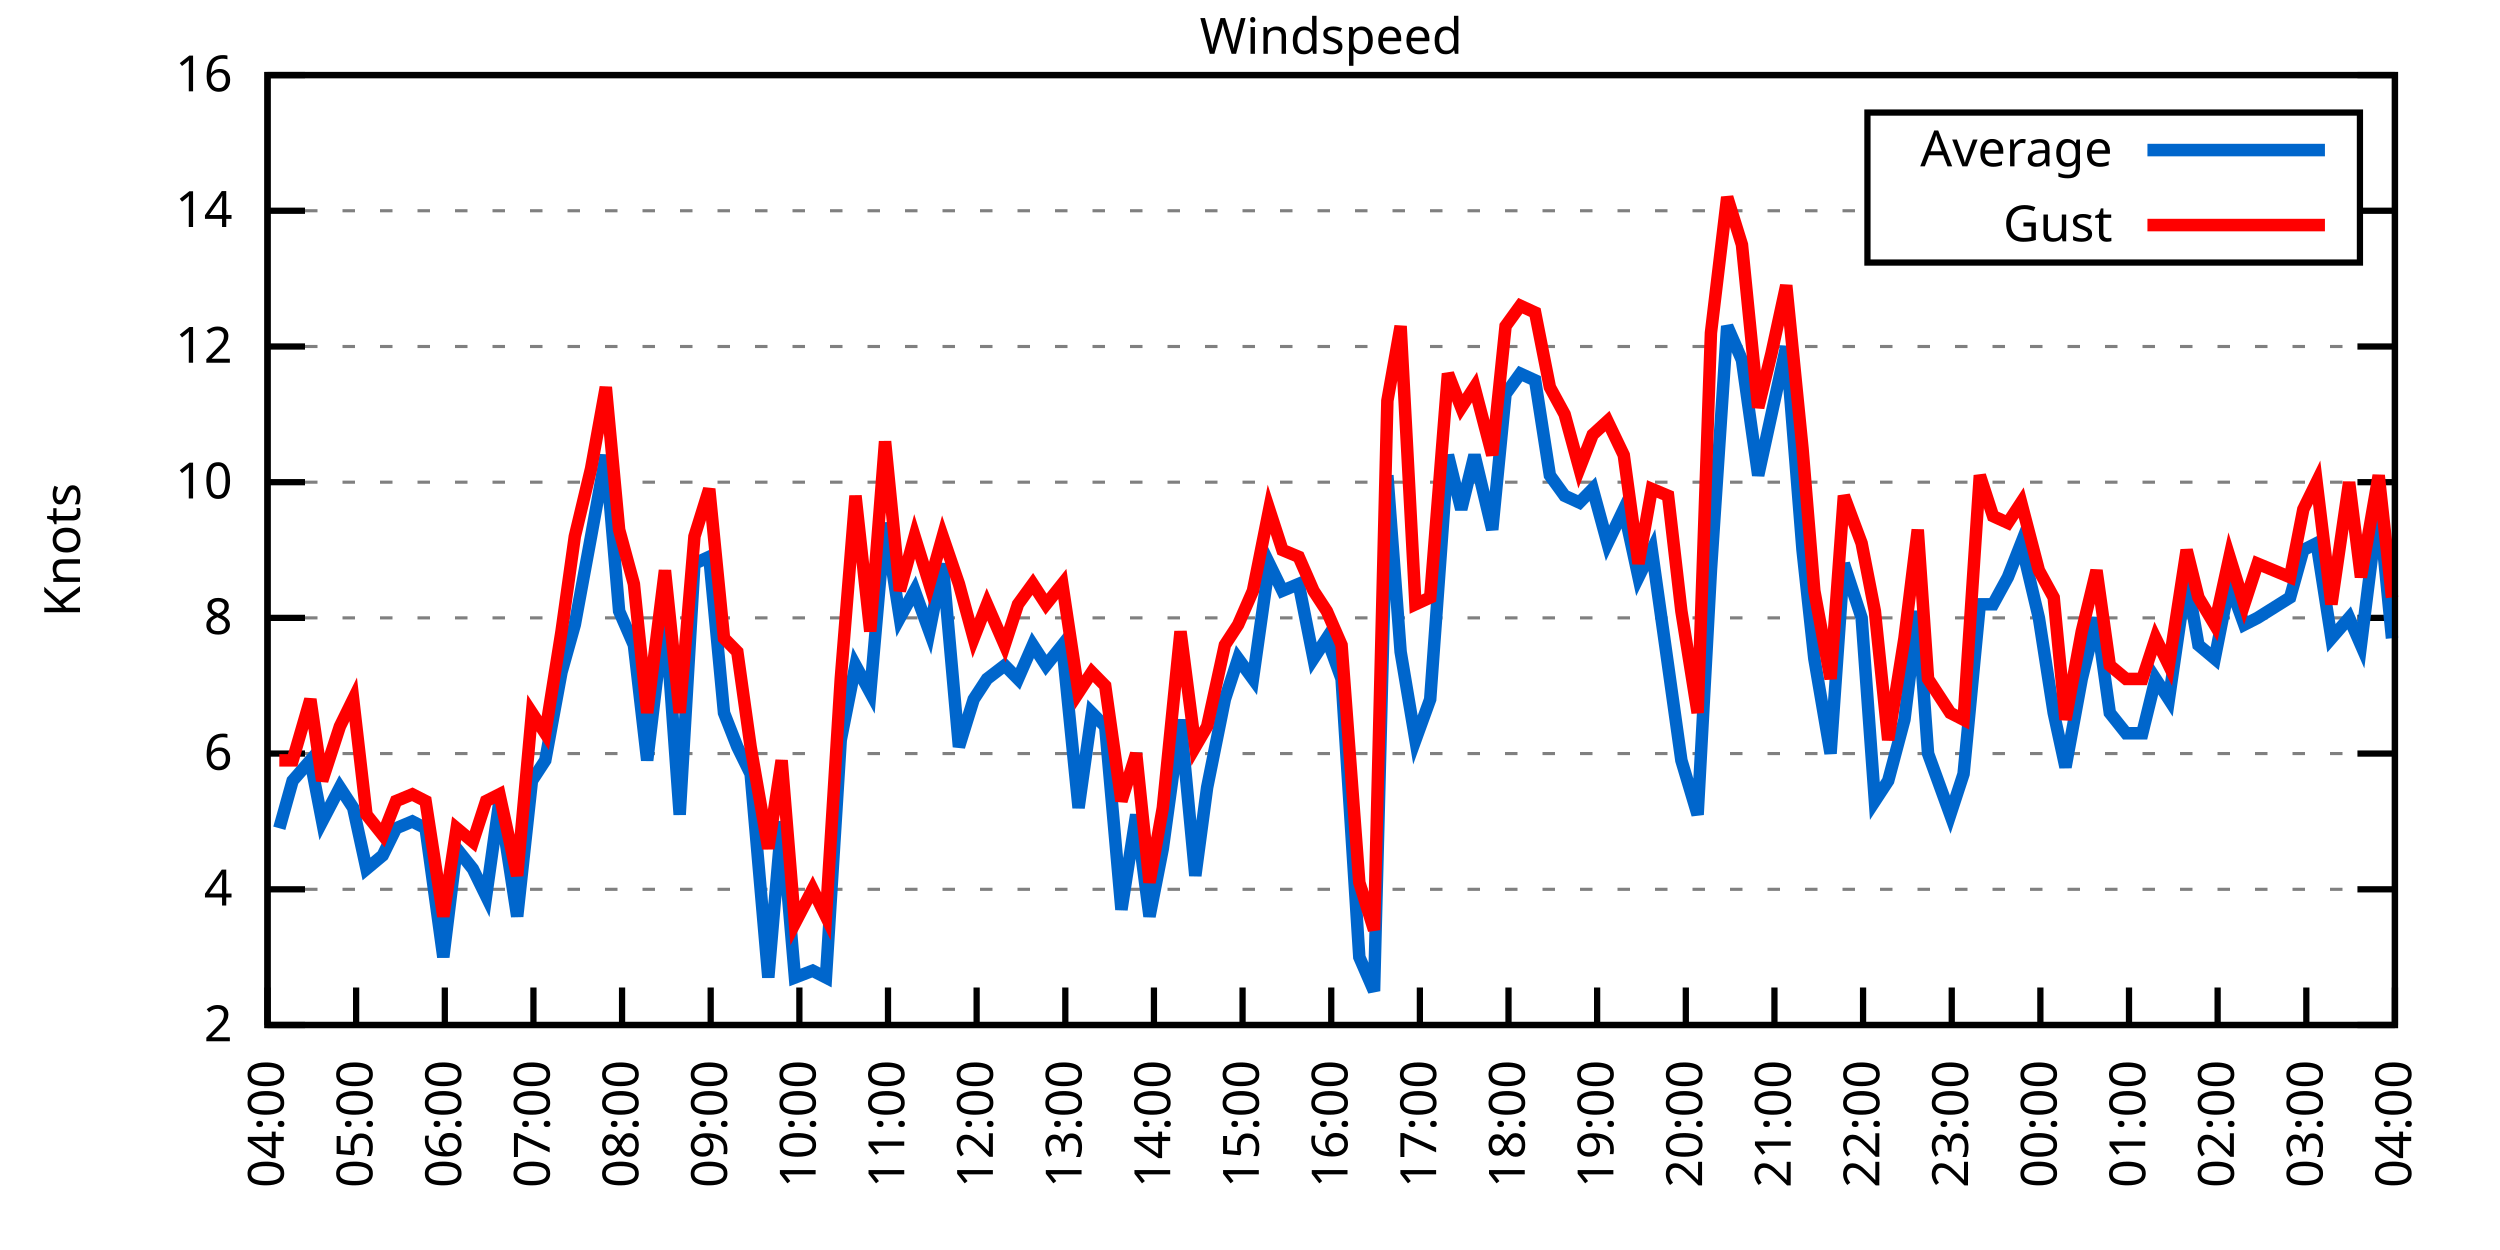
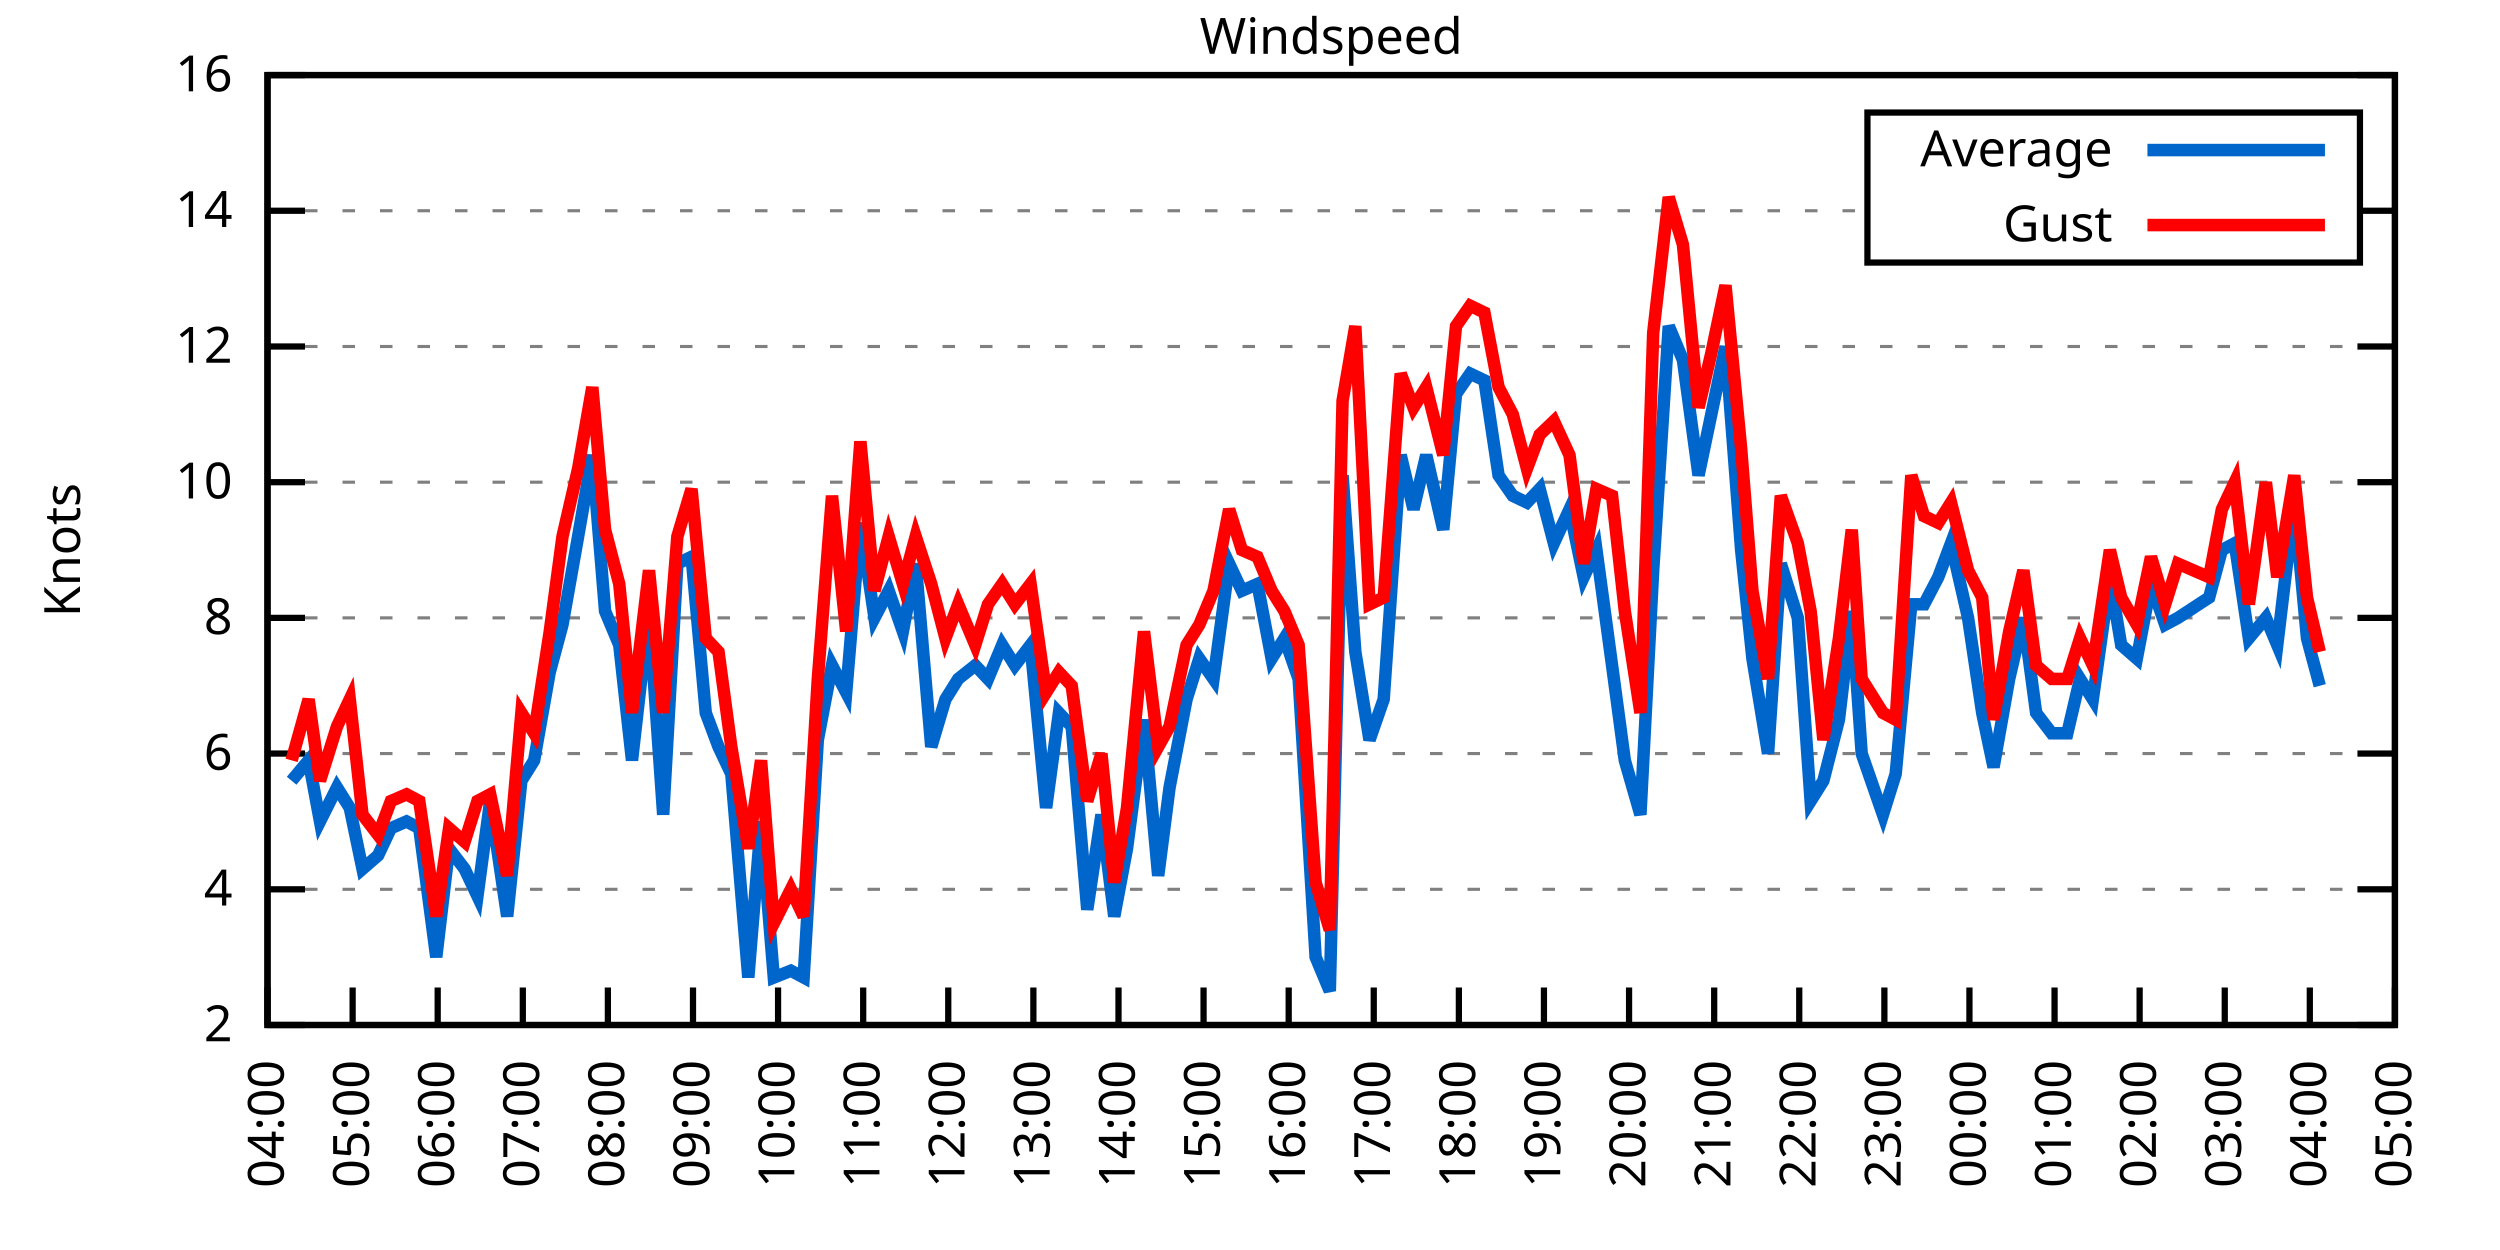
<svg xmlns="http://www.w3.org/2000/svg" xmlns:xlink="http://www.w3.org/1999/xlink" width="400" height="200" viewBox="0 0 400 200">
  <g id="gnuplot_canvas">
    <rect x="0" y="0" width="400" height="200" fill="none" />
    <defs>
      <circle id="gpDot" r="0.5" stroke-width="0.5" stroke="currentColor" />
      <path id="gpPt0" stroke-width="0.333" stroke="currentColor" d="M-1,0 h2 M0,-1 v2" />
      <path id="gpPt1" stroke-width="0.333" stroke="currentColor" d="M-1,-1 L1,1 M1,-1 L-1,1" />
      <path id="gpPt2" stroke-width="0.333" stroke="currentColor" d="M-1,0 L1,0 M0,-1 L0,1 M-1,-1 L1,1 M-1,1 L1,-1" />
      <rect id="gpPt3" stroke-width="0.333" stroke="currentColor" x="-1" y="-1" width="2" height="2" />
      <rect id="gpPt4" stroke-width="0.333" stroke="currentColor" fill="currentColor" x="-1" y="-1" width="2" height="2" />
      <circle id="gpPt5" stroke-width="0.333" stroke="currentColor" cx="0" cy="0" r="1" />
      <use xlink:href="#gpPt5" id="gpPt6" fill="currentColor" stroke="none" />
      <path id="gpPt7" stroke-width="0.333" stroke="currentColor" d="M0,-1.33 L-1.33,0.67 L1.33,0.67 z" />
      <use xlink:href="#gpPt7" id="gpPt8" fill="currentColor" stroke="none" />
      <use xlink:href="#gpPt7" id="gpPt9" stroke="currentColor" transform="rotate(180)" />
      <use xlink:href="#gpPt9" id="gpPt10" fill="currentColor" stroke="none" />
      <use xlink:href="#gpPt3" id="gpPt11" stroke="currentColor" transform="rotate(45)" />
      <use xlink:href="#gpPt11" id="gpPt12" fill="currentColor" stroke="none" />
      <path id="gpPt13" stroke-width="0.333" stroke="currentColor" d="M0,1.330 L1.265,0.411 L0.782,-1.067 L-0.782,-1.076 L-1.265,0.411 z" />
      <use xlink:href="#gpPt13" id="gpPt14" fill="currentColor" stroke="none" />
      <filter id="textbox" filterUnits="objectBoundingBox" x="0" y="0" height="1" width="1">
        <feFlood flood-color="white" flood-opacity="1" result="bgnd" />
        <feComposite in="SourceGraphic" in2="bgnd" operator="atop" />
      </filter>
      <filter id="greybox" filterUnits="objectBoundingBox" x="0" y="0" height="1" width="1">
        <feFlood flood-color="lightgrey" flood-opacity="1" result="grey" />
        <feComposite in="SourceGraphic" in2="grey" operator="atop" />
      </filter>
    </defs>
    <g fill="none" color="white" stroke="currentColor" stroke-width="1.00" stroke-linecap="butt" stroke-linejoin="miter">
</g>
    <g fill="none" color="black" stroke="currentColor" stroke-width="1.00" stroke-linecap="butt" stroke-linejoin="miter">
      <g stroke="none" shape-rendering="crispEdges">
        <polygon fill="rgb(255, 255, 255)" points="42.80,164.00 383.18,164.00 383.18,12.02 42.80,12.02 " />
      </g>
    </g>
    <g fill="none" color="black" stroke="currentColor" stroke-width="1.00" stroke-linecap="butt" stroke-linejoin="miter">
</g>
    <g fill="none" color="black" stroke="black" stroke-width="0.50" stroke-linecap="butt" stroke-linejoin="miter">
</g>
    <g fill="none" color="gray" stroke="currentColor" stroke-width="0.50" stroke-linecap="butt" stroke-linejoin="miter">
      <path stroke="gray" stroke-dasharray="2,4" class="gridline" d="M42.80,164.00 L383.19,164.00  " />
    </g>
    <g fill="none" color="gray" stroke="gray" stroke-width="1.00" stroke-linecap="butt" stroke-linejoin="miter">
</g>
    <g fill="none" color="black" stroke="currentColor" stroke-width="1.00" stroke-linecap="butt" stroke-linejoin="miter">
      <path stroke="black" d="M42.80,164.00 L48.80,164.00 M383.19,164.00 L377.19,164.00  " />
      <g transform="translate(37.20,166.60)" stroke="none" fill="black" font-family="Sans" font-size="8.00" text-anchor="end">
        <text>
          <tspan font-family="Sans"> 2</tspan>
        </text>
      </g>
    </g>
    <g fill="none" color="black" stroke="currentColor" stroke-width="1.00" stroke-linecap="butt" stroke-linejoin="miter">
</g>
    <g fill="none" color="black" stroke="black" stroke-width="0.50" stroke-linecap="butt" stroke-linejoin="miter">
</g>
    <g fill="none" color="gray" stroke="currentColor" stroke-width="0.50" stroke-linecap="butt" stroke-linejoin="miter">
      <path stroke="gray" stroke-dasharray="2,4" class="gridline" d="M42.80,142.29 L383.19,142.29  " />
    </g>
    <g fill="none" color="gray" stroke="gray" stroke-width="1.00" stroke-linecap="butt" stroke-linejoin="miter">
</g>
    <g fill="none" color="black" stroke="currentColor" stroke-width="1.00" stroke-linecap="butt" stroke-linejoin="miter">
      <path stroke="black" d="M42.80,142.29 L48.80,142.29 M383.19,142.29 L377.19,142.29  " />
      <g transform="translate(37.20,144.89)" stroke="none" fill="black" font-family="Sans" font-size="8.00" text-anchor="end">
        <text>
          <tspan font-family="Sans"> 4</tspan>
        </text>
      </g>
    </g>
    <g fill="none" color="black" stroke="currentColor" stroke-width="1.00" stroke-linecap="butt" stroke-linejoin="miter">
</g>
    <g fill="none" color="black" stroke="black" stroke-width="0.50" stroke-linecap="butt" stroke-linejoin="miter">
</g>
    <g fill="none" color="gray" stroke="currentColor" stroke-width="0.50" stroke-linecap="butt" stroke-linejoin="miter">
      <path stroke="gray" stroke-dasharray="2,4" class="gridline" d="M42.80,120.57 L383.19,120.57  " />
    </g>
    <g fill="none" color="gray" stroke="gray" stroke-width="1.00" stroke-linecap="butt" stroke-linejoin="miter">
</g>
    <g fill="none" color="black" stroke="currentColor" stroke-width="1.00" stroke-linecap="butt" stroke-linejoin="miter">
      <path stroke="black" d="M42.80,120.57 L48.80,120.57 M383.19,120.57 L377.19,120.57  " />
      <g transform="translate(37.20,123.17)" stroke="none" fill="black" font-family="Sans" font-size="8.00" text-anchor="end">
        <text>
          <tspan font-family="Sans"> 6</tspan>
        </text>
      </g>
    </g>
    <g fill="none" color="black" stroke="currentColor" stroke-width="1.00" stroke-linecap="butt" stroke-linejoin="miter">
</g>
    <g fill="none" color="black" stroke="black" stroke-width="0.50" stroke-linecap="butt" stroke-linejoin="miter">
</g>
    <g fill="none" color="gray" stroke="currentColor" stroke-width="0.50" stroke-linecap="butt" stroke-linejoin="miter">
      <path stroke="gray" stroke-dasharray="2,4" class="gridline" d="M42.80,98.86 L383.19,98.86  " />
    </g>
    <g fill="none" color="gray" stroke="gray" stroke-width="1.00" stroke-linecap="butt" stroke-linejoin="miter">
</g>
    <g fill="none" color="black" stroke="currentColor" stroke-width="1.00" stroke-linecap="butt" stroke-linejoin="miter">
      <path stroke="black" d="M42.80,98.86 L48.80,98.86 M383.19,98.86 L377.19,98.86  " />
      <g transform="translate(37.20,101.46)" stroke="none" fill="black" font-family="Sans" font-size="8.00" text-anchor="end">
        <text>
          <tspan font-family="Sans"> 8</tspan>
        </text>
      </g>
    </g>
    <g fill="none" color="black" stroke="currentColor" stroke-width="1.00" stroke-linecap="butt" stroke-linejoin="miter">
</g>
    <g fill="none" color="black" stroke="black" stroke-width="0.50" stroke-linecap="butt" stroke-linejoin="miter">
</g>
    <g fill="none" color="gray" stroke="currentColor" stroke-width="0.50" stroke-linecap="butt" stroke-linejoin="miter">
      <path stroke="gray" stroke-dasharray="2,4" class="gridline" d="M42.80,77.15 L383.19,77.15  " />
    </g>
    <g fill="none" color="gray" stroke="gray" stroke-width="1.00" stroke-linecap="butt" stroke-linejoin="miter">
</g>
    <g fill="none" color="black" stroke="currentColor" stroke-width="1.00" stroke-linecap="butt" stroke-linejoin="miter">
      <path stroke="black" d="M42.80,77.15 L48.80,77.15 M383.19,77.15 L377.19,77.15  " />
      <g transform="translate(37.20,79.75)" stroke="none" fill="black" font-family="Sans" font-size="8.00" text-anchor="end">
        <text>
          <tspan font-family="Sans"> 10</tspan>
        </text>
      </g>
    </g>
    <g fill="none" color="black" stroke="currentColor" stroke-width="1.00" stroke-linecap="butt" stroke-linejoin="miter">
</g>
    <g fill="none" color="black" stroke="black" stroke-width="0.50" stroke-linecap="butt" stroke-linejoin="miter">
</g>
    <g fill="none" color="gray" stroke="currentColor" stroke-width="0.50" stroke-linecap="butt" stroke-linejoin="miter">
      <path stroke="gray" stroke-dasharray="2,4" class="gridline" d="M42.80,55.44 L383.19,55.44  " />
    </g>
    <g fill="none" color="gray" stroke="gray" stroke-width="1.00" stroke-linecap="butt" stroke-linejoin="miter">
</g>
    <g fill="none" color="black" stroke="currentColor" stroke-width="1.00" stroke-linecap="butt" stroke-linejoin="miter">
      <path stroke="black" d="M42.80,55.44 L48.80,55.44 M383.19,55.44 L377.19,55.44  " />
      <g transform="translate(37.20,58.04)" stroke="none" fill="black" font-family="Sans" font-size="8.00" text-anchor="end">
        <text>
          <tspan font-family="Sans"> 12</tspan>
        </text>
      </g>
    </g>
    <g fill="none" color="black" stroke="currentColor" stroke-width="1.00" stroke-linecap="butt" stroke-linejoin="miter">
</g>
    <g fill="none" color="black" stroke="black" stroke-width="0.50" stroke-linecap="butt" stroke-linejoin="miter">
</g>
    <g fill="none" color="gray" stroke="currentColor" stroke-width="0.50" stroke-linecap="butt" stroke-linejoin="miter">
      <path stroke="gray" stroke-dasharray="2,4" class="gridline" d="M42.80,33.72 L298.79,33.72 M377.59,33.72 L383.19,33.72  " />
    </g>
    <g fill="none" color="gray" stroke="gray" stroke-width="1.00" stroke-linecap="butt" stroke-linejoin="miter">
</g>
    <g fill="none" color="black" stroke="currentColor" stroke-width="1.00" stroke-linecap="butt" stroke-linejoin="miter">
      <path stroke="black" d="M42.80,33.72 L48.80,33.72 M383.19,33.72 L377.19,33.72  " />
      <g transform="translate(37.20,36.32)" stroke="none" fill="black" font-family="Sans" font-size="8.00" text-anchor="end">
        <text>
          <tspan font-family="Sans"> 14</tspan>
        </text>
      </g>
    </g>
    <g fill="none" color="black" stroke="currentColor" stroke-width="1.00" stroke-linecap="butt" stroke-linejoin="miter">
</g>
    <g fill="none" color="black" stroke="black" stroke-width="0.50" stroke-linecap="butt" stroke-linejoin="miter">
</g>
    <g fill="none" color="gray" stroke="currentColor" stroke-width="0.50" stroke-linecap="butt" stroke-linejoin="miter">
      <path stroke="gray" stroke-dasharray="2,4" class="gridline" d="M42.80,12.01 L383.19,12.01  " />
    </g>
    <g fill="none" color="gray" stroke="gray" stroke-width="1.00" stroke-linecap="butt" stroke-linejoin="miter">
</g>
    <g fill="none" color="black" stroke="currentColor" stroke-width="1.00" stroke-linecap="butt" stroke-linejoin="miter">
      <path stroke="black" d="M42.80,12.01 L48.80,12.01 M383.19,12.01 L377.19,12.01  " />
      <g transform="translate(37.20,14.61)" stroke="none" fill="black" font-family="Sans" font-size="8.00" text-anchor="end">
        <text>
          <tspan font-family="Sans"> 16</tspan>
        </text>
      </g>
    </g>
    <g fill="none" color="black" stroke="currentColor" stroke-width="1.00" stroke-linecap="butt" stroke-linejoin="miter">
      <path stroke="black" d="M42.80,164.00 L42.80,158.00  " />
      <g transform="translate(45.40,169.60) rotate(270.00)" stroke="none" fill="black" font-family="Sans" font-size="8.00" text-anchor="end">
        <text>
          <tspan font-family="Sans">04:00</tspan>
        </text>
      </g>
    </g>
    <g fill="none" color="black" stroke="currentColor" stroke-width="1.00" stroke-linecap="butt" stroke-linejoin="miter">
-       <path stroke="black" d="M56.98,164.00 L56.98,158.00  " />
-       <g transform="translate(59.58,169.60) rotate(270.00)" stroke="none" fill="black" font-family="Sans" font-size="8.00" text-anchor="end">
+       <path stroke="black" d="M56.42,164.00 L56.42,158.00  " />
+       <g transform="translate(59.02,169.60) rotate(270.00)" stroke="none" fill="black" font-family="Sans" font-size="8.00" text-anchor="end">
        <text>
          <tspan font-family="Sans">05:00</tspan>
        </text>
      </g>
    </g>
    <g fill="none" color="black" stroke="currentColor" stroke-width="1.00" stroke-linecap="butt" stroke-linejoin="miter">
-       <path stroke="black" d="M71.17,164.00 L71.17,158.00  " />
-       <g transform="translate(73.77,169.60) rotate(270.00)" stroke="none" fill="black" font-family="Sans" font-size="8.00" text-anchor="end">
+       <path stroke="black" d="M70.03,164.00 L70.03,158.00  " />
+       <g transform="translate(72.63,169.60) rotate(270.00)" stroke="none" fill="black" font-family="Sans" font-size="8.00" text-anchor="end">
        <text>
          <tspan font-family="Sans">06:00</tspan>
        </text>
      </g>
    </g>
    <g fill="none" color="black" stroke="currentColor" stroke-width="1.00" stroke-linecap="butt" stroke-linejoin="miter">
-       <path stroke="black" d="M85.35,164.00 L85.35,158.00  " />
-       <g transform="translate(87.95,169.60) rotate(270.00)" stroke="none" fill="black" font-family="Sans" font-size="8.00" text-anchor="end">
+       <path stroke="black" d="M83.65,164.00 L83.65,158.00  " />
+       <g transform="translate(86.25,169.60) rotate(270.00)" stroke="none" fill="black" font-family="Sans" font-size="8.00" text-anchor="end">
        <text>
          <tspan font-family="Sans">07:00</tspan>
        </text>
      </g>
    </g>
    <g fill="none" color="black" stroke="currentColor" stroke-width="1.00" stroke-linecap="butt" stroke-linejoin="miter">
-       <path stroke="black" d="M99.53,164.00 L99.53,158.00  " />
-       <g transform="translate(102.13,169.60) rotate(270.00)" stroke="none" fill="black" font-family="Sans" font-size="8.00" text-anchor="end">
+       <path stroke="black" d="M97.26,164.00 L97.26,158.00  " />
+       <g transform="translate(99.86,169.60) rotate(270.00)" stroke="none" fill="black" font-family="Sans" font-size="8.00" text-anchor="end">
        <text>
          <tspan font-family="Sans">08:00</tspan>
        </text>
      </g>
    </g>
    <g fill="none" color="black" stroke="currentColor" stroke-width="1.00" stroke-linecap="butt" stroke-linejoin="miter">
-       <path stroke="black" d="M113.71,164.00 L113.71,158.00  " />
-       <g transform="translate(116.31,169.60) rotate(270.00)" stroke="none" fill="black" font-family="Sans" font-size="8.00" text-anchor="end">
+       <path stroke="black" d="M110.88,164.00 L110.88,158.00  " />
+       <g transform="translate(113.48,169.60) rotate(270.00)" stroke="none" fill="black" font-family="Sans" font-size="8.00" text-anchor="end">
        <text>
          <tspan font-family="Sans">09:00</tspan>
        </text>
      </g>
    </g>
    <g fill="none" color="black" stroke="currentColor" stroke-width="1.00" stroke-linecap="butt" stroke-linejoin="miter">
-       <path stroke="black" d="M127.90,164.00 L127.90,158.00  " />
-       <g transform="translate(130.50,169.60) rotate(270.00)" stroke="none" fill="black" font-family="Sans" font-size="8.00" text-anchor="end">
+       <path stroke="black" d="M124.49,164.00 L124.49,158.00  " />
+       <g transform="translate(127.09,169.60) rotate(270.00)" stroke="none" fill="black" font-family="Sans" font-size="8.00" text-anchor="end">
        <text>
          <tspan font-family="Sans">10:00</tspan>
        </text>
      </g>
    </g>
    <g fill="none" color="black" stroke="currentColor" stroke-width="1.00" stroke-linecap="butt" stroke-linejoin="miter">
-       <path stroke="black" d="M142.08,164.00 L142.08,158.00  " />
-       <g transform="translate(144.68,169.60) rotate(270.00)" stroke="none" fill="black" font-family="Sans" font-size="8.00" text-anchor="end">
+       <path stroke="black" d="M138.11,164.00 L138.11,158.00  " />
+       <g transform="translate(140.71,169.60) rotate(270.00)" stroke="none" fill="black" font-family="Sans" font-size="8.00" text-anchor="end">
        <text>
          <tspan font-family="Sans">11:00</tspan>
        </text>
      </g>
    </g>
    <g fill="none" color="black" stroke="currentColor" stroke-width="1.00" stroke-linecap="butt" stroke-linejoin="miter">
-       <path stroke="black" d="M156.26,164.00 L156.26,158.00  " />
-       <g transform="translate(158.86,169.60) rotate(270.00)" stroke="none" fill="black" font-family="Sans" font-size="8.00" text-anchor="end">
+       <path stroke="black" d="M151.72,164.00 L151.72,158.00  " />
+       <g transform="translate(154.32,169.60) rotate(270.00)" stroke="none" fill="black" font-family="Sans" font-size="8.00" text-anchor="end">
        <text>
          <tspan font-family="Sans">12:00</tspan>
        </text>
      </g>
    </g>
    <g fill="none" color="black" stroke="currentColor" stroke-width="1.00" stroke-linecap="butt" stroke-linejoin="miter">
-       <path stroke="black" d="M170.45,164.00 L170.45,158.00  " />
-       <g transform="translate(173.05,169.60) rotate(270.00)" stroke="none" fill="black" font-family="Sans" font-size="8.00" text-anchor="end">
+       <path stroke="black" d="M165.34,164.00 L165.34,158.00  " />
+       <g transform="translate(167.94,169.60) rotate(270.00)" stroke="none" fill="black" font-family="Sans" font-size="8.00" text-anchor="end">
        <text>
          <tspan font-family="Sans">13:00</tspan>
        </text>
      </g>
    </g>
    <g fill="none" color="black" stroke="currentColor" stroke-width="1.00" stroke-linecap="butt" stroke-linejoin="miter">
-       <path stroke="black" d="M184.63,164.00 L184.63,158.00  " />
-       <g transform="translate(187.23,169.60) rotate(270.00)" stroke="none" fill="black" font-family="Sans" font-size="8.00" text-anchor="end">
+       <path stroke="black" d="M178.96,164.00 L178.96,158.00  " />
+       <g transform="translate(181.56,169.60) rotate(270.00)" stroke="none" fill="black" font-family="Sans" font-size="8.00" text-anchor="end">
        <text>
          <tspan font-family="Sans">14:00</tspan>
        </text>
      </g>
    </g>
    <g fill="none" color="black" stroke="currentColor" stroke-width="1.00" stroke-linecap="butt" stroke-linejoin="miter">
-       <path stroke="black" d="M198.81,164.00 L198.81,158.00  " />
-       <g transform="translate(201.41,169.60) rotate(270.00)" stroke="none" fill="black" font-family="Sans" font-size="8.00" text-anchor="end">
+       <path stroke="black" d="M192.57,164.00 L192.57,158.00  " />
+       <g transform="translate(195.17,169.60) rotate(270.00)" stroke="none" fill="black" font-family="Sans" font-size="8.00" text-anchor="end">
        <text>
          <tspan font-family="Sans">15:00</tspan>
        </text>
      </g>
    </g>
    <g fill="none" color="black" stroke="currentColor" stroke-width="1.00" stroke-linecap="butt" stroke-linejoin="miter">
-       <path stroke="black" d="M213.00,164.00 L213.00,158.00  " />
-       <g transform="translate(215.60,169.60) rotate(270.00)" stroke="none" fill="black" font-family="Sans" font-size="8.00" text-anchor="end">
+       <path stroke="black" d="M206.19,164.00 L206.19,158.00  " />
+       <g transform="translate(208.79,169.60) rotate(270.00)" stroke="none" fill="black" font-family="Sans" font-size="8.00" text-anchor="end">
        <text>
          <tspan font-family="Sans">16:00</tspan>
        </text>
      </g>
    </g>
    <g fill="none" color="black" stroke="currentColor" stroke-width="1.00" stroke-linecap="butt" stroke-linejoin="miter">
-       <path stroke="black" d="M227.18,164.00 L227.18,158.00  " />
-       <g transform="translate(229.78,169.60) rotate(270.00)" stroke="none" fill="black" font-family="Sans" font-size="8.00" text-anchor="end">
+       <path stroke="black" d="M219.80,164.00 L219.80,158.00  " />
+       <g transform="translate(222.40,169.60) rotate(270.00)" stroke="none" fill="black" font-family="Sans" font-size="8.00" text-anchor="end">
        <text>
          <tspan font-family="Sans">17:00</tspan>
        </text>
      </g>
    </g>
    <g fill="none" color="black" stroke="currentColor" stroke-width="1.00" stroke-linecap="butt" stroke-linejoin="miter">
-       <path stroke="black" d="M241.36,164.00 L241.36,158.00  " />
-       <g transform="translate(243.96,169.60) rotate(270.00)" stroke="none" fill="black" font-family="Sans" font-size="8.00" text-anchor="end">
+       <path stroke="black" d="M233.42,164.00 L233.42,158.00  " />
+       <g transform="translate(236.02,169.60) rotate(270.00)" stroke="none" fill="black" font-family="Sans" font-size="8.00" text-anchor="end">
        <text>
          <tspan font-family="Sans">18:00</tspan>
        </text>
      </g>
    </g>
    <g fill="none" color="black" stroke="currentColor" stroke-width="1.00" stroke-linecap="butt" stroke-linejoin="miter">
-       <path stroke="black" d="M255.54,164.00 L255.54,158.00  " />
-       <g transform="translate(258.14,169.60) rotate(270.00)" stroke="none" fill="black" font-family="Sans" font-size="8.00" text-anchor="end">
+       <path stroke="black" d="M247.03,164.00 L247.03,158.00  " />
+       <g transform="translate(249.63,169.60) rotate(270.00)" stroke="none" fill="black" font-family="Sans" font-size="8.00" text-anchor="end">
        <text>
          <tspan font-family="Sans">19:00</tspan>
        </text>
      </g>
    </g>
    <g fill="none" color="black" stroke="currentColor" stroke-width="1.00" stroke-linecap="butt" stroke-linejoin="miter">
-       <path stroke="black" d="M269.73,164.00 L269.73,158.00  " />
-       <g transform="translate(272.33,169.60) rotate(270.00)" stroke="none" fill="black" font-family="Sans" font-size="8.00" text-anchor="end">
+       <path stroke="black" d="M260.65,164.00 L260.65,158.00  " />
+       <g transform="translate(263.25,169.60) rotate(270.00)" stroke="none" fill="black" font-family="Sans" font-size="8.00" text-anchor="end">
        <text>
          <tspan font-family="Sans">20:00</tspan>
        </text>
      </g>
    </g>
    <g fill="none" color="black" stroke="currentColor" stroke-width="1.00" stroke-linecap="butt" stroke-linejoin="miter">
-       <path stroke="black" d="M283.91,164.00 L283.91,158.00  " />
-       <g transform="translate(286.51,169.60) rotate(270.00)" stroke="none" fill="black" font-family="Sans" font-size="8.00" text-anchor="end">
+       <path stroke="black" d="M274.27,164.00 L274.27,158.00  " />
+       <g transform="translate(276.87,169.60) rotate(270.00)" stroke="none" fill="black" font-family="Sans" font-size="8.00" text-anchor="end">
        <text>
          <tspan font-family="Sans">21:00</tspan>
        </text>
      </g>
    </g>
    <g fill="none" color="black" stroke="currentColor" stroke-width="1.00" stroke-linecap="butt" stroke-linejoin="miter">
-       <path stroke="black" d="M298.09,164.00 L298.09,158.00  " />
-       <g transform="translate(300.69,169.60) rotate(270.00)" stroke="none" fill="black" font-family="Sans" font-size="8.00" text-anchor="end">
+       <path stroke="black" d="M287.88,164.00 L287.88,158.00  " />
+       <g transform="translate(290.48,169.60) rotate(270.00)" stroke="none" fill="black" font-family="Sans" font-size="8.00" text-anchor="end">
        <text>
          <tspan font-family="Sans">22:00</tspan>
        </text>
      </g>
    </g>
    <g fill="none" color="black" stroke="currentColor" stroke-width="1.00" stroke-linecap="butt" stroke-linejoin="miter">
-       <path stroke="black" d="M312.28,164.00 L312.28,158.00  " />
-       <g transform="translate(314.88,169.60) rotate(270.00)" stroke="none" fill="black" font-family="Sans" font-size="8.00" text-anchor="end">
+       <path stroke="black" d="M301.50,164.00 L301.50,158.00  " />
+       <g transform="translate(304.10,169.60) rotate(270.00)" stroke="none" fill="black" font-family="Sans" font-size="8.00" text-anchor="end">
        <text>
          <tspan font-family="Sans">23:00</tspan>
        </text>
      </g>
    </g>
    <g fill="none" color="black" stroke="currentColor" stroke-width="1.00" stroke-linecap="butt" stroke-linejoin="miter">
-       <path stroke="black" d="M326.46,164.00 L326.46,158.00  " />
-       <g transform="translate(329.06,169.60) rotate(270.00)" stroke="none" fill="black" font-family="Sans" font-size="8.00" text-anchor="end">
+       <path stroke="black" d="M315.11,164.00 L315.11,158.00  " />
+       <g transform="translate(317.71,169.60) rotate(270.00)" stroke="none" fill="black" font-family="Sans" font-size="8.00" text-anchor="end">
        <text>
          <tspan font-family="Sans">00:00</tspan>
        </text>
      </g>
    </g>
    <g fill="none" color="black" stroke="currentColor" stroke-width="1.00" stroke-linecap="butt" stroke-linejoin="miter">
-       <path stroke="black" d="M340.64,164.00 L340.64,158.00  " />
-       <g transform="translate(343.24,169.60) rotate(270.00)" stroke="none" fill="black" font-family="Sans" font-size="8.00" text-anchor="end">
+       <path stroke="black" d="M328.73,164.00 L328.73,158.00  " />
+       <g transform="translate(331.33,169.60) rotate(270.00)" stroke="none" fill="black" font-family="Sans" font-size="8.00" text-anchor="end">
        <text>
          <tspan font-family="Sans">01:00</tspan>
        </text>
      </g>
    </g>
    <g fill="none" color="black" stroke="currentColor" stroke-width="1.00" stroke-linecap="butt" stroke-linejoin="miter">
-       <path stroke="black" d="M354.82,164.00 L354.82,158.00  " />
-       <g transform="translate(357.42,169.60) rotate(270.00)" stroke="none" fill="black" font-family="Sans" font-size="8.00" text-anchor="end">
+       <path stroke="black" d="M342.34,164.00 L342.34,158.00  " />
+       <g transform="translate(344.94,169.60) rotate(270.00)" stroke="none" fill="black" font-family="Sans" font-size="8.00" text-anchor="end">
        <text>
          <tspan font-family="Sans">02:00</tspan>
        </text>
      </g>
    </g>
    <g fill="none" color="black" stroke="currentColor" stroke-width="1.00" stroke-linecap="butt" stroke-linejoin="miter">
-       <path stroke="black" d="M369.01,164.00 L369.01,158.00  " />
-       <g transform="translate(371.61,169.60) rotate(270.00)" stroke="none" fill="black" font-family="Sans" font-size="8.00" text-anchor="end">
+       <path stroke="black" d="M355.96,164.00 L355.96,158.00  " />
+       <g transform="translate(358.56,169.60) rotate(270.00)" stroke="none" fill="black" font-family="Sans" font-size="8.00" text-anchor="end">
        <text>
          <tspan font-family="Sans">03:00</tspan>
+         </text>
+       </g>
+     </g>
+     <g fill="none" color="black" stroke="currentColor" stroke-width="1.00" stroke-linecap="butt" stroke-linejoin="miter">
+       <path stroke="black" d="M369.57,164.00 L369.57,158.00  " />
+       <g transform="translate(372.17,169.60) rotate(270.00)" stroke="none" fill="black" font-family="Sans" font-size="8.00" text-anchor="end">
+         <text>
+           <tspan font-family="Sans">04:00</tspan>
        </text>
      </g>
    </g>
    <g fill="none" color="black" stroke="currentColor" stroke-width="1.00" stroke-linecap="butt" stroke-linejoin="miter">
      <path stroke="black" d="M383.19,164.00 L383.19,158.00  " />
      <g transform="translate(385.79,169.60) rotate(270.00)" stroke="none" fill="black" font-family="Sans" font-size="8.00" text-anchor="end">
        <text>
-           <tspan font-family="Sans">04:00</tspan>
+           <tspan font-family="Sans">05:00</tspan>
        </text>
      </g>
    </g>
    <g fill="none" color="black" stroke="currentColor" stroke-width="1.00" stroke-linecap="butt" stroke-linejoin="miter">
</g>
    <g fill="none" color="black" stroke="currentColor" stroke-width="1.00" stroke-linecap="butt" stroke-linejoin="miter">
      <path stroke="black" d="M42.80,12.01 L42.80,164.00 L383.19,164.00 L383.19,12.01 L42.80,12.01 Z  " />
    </g>
    <g fill="none" color="black" stroke="currentColor" stroke-width="1.00" stroke-linecap="butt" stroke-linejoin="miter">
</g>
    <g fill="none" color="black" stroke="currentColor" stroke-width="1.00" stroke-linecap="butt" stroke-linejoin="miter">
      <path stroke="black" d="M298.79,42.01 L298.79,18.01 L377.59,18.01 L377.59,42.01 L298.79,42.01 Z  " />
    </g>
    <g id="Windspeed_plot_1">
      <g fill="none" color="white" stroke="black" stroke-width="2.00" stroke-linecap="butt" stroke-linejoin="miter">
</g>
      <g fill="none" color="black" stroke="currentColor" stroke-width="2.00" stroke-linecap="butt" stroke-linejoin="miter">
        <g transform="translate(337.99,26.61)" stroke="none" fill="black" font-family="Sans" font-size="8.00" text-anchor="end">
          <text>
            <tspan font-family="Sans">Average</tspan>
          </text>
        </g>
      </g>
      <g fill="none" color="black" stroke="currentColor" stroke-width="2.00" stroke-linecap="butt" stroke-linejoin="miter">
-         <path stroke="rgb(  0, 102, 204)" d="M343.59,24.01 L371.99,24.01 M44.69,132.52 L46.82,124.92 L49.66,121.66 L51.55,131.43 L54.38,126.00 L56.51,129.26   L58.64,139.03 L61.24,136.86 L63.37,132.52 L65.97,131.43 L68.09,132.52 L70.93,153.14 L73.06,135.77 L75.66,139.03   L77.78,143.37 L79.91,128.17 L82.75,146.63 L85.11,124.92 L87.24,121.66 L89.84,107.55 L91.97,99.95 L94.57,85.83   L96.93,72.81 L99.06,97.78 L101.42,103.20 L103.55,121.66 L106.39,97.78 L108.75,130.35 L111.11,90.18 L113.48,89.09   L115.84,114.06 L117.97,119.49 L120.10,123.83 L122.93,156.40 L125.06,131.43 L127.19,156.40 L130.02,155.31 L132.15,156.40   L134.52,118.40 L136.88,106.46 L139.24,110.80 L141.61,83.66 L143.97,98.86 L146.34,94.52 L148.70,101.03 L150.83,90.18   L153.43,119.49 L155.79,111.89 L157.92,108.63 L160.75,106.46 L162.88,108.63 L165.25,103.20 L167.37,106.46 L169.97,103.20   L172.57,129.26 L174.70,114.06 L176.83,116.23 L179.43,145.54 L181.79,130.35 L183.92,146.63 L186.05,135.77 L188.88,115.15   L191.25,140.12 L193.14,126.00 L195.98,111.89 L198.10,105.38 L200.47,108.63 L203.07,90.18 L205.19,94.52 L207.79,93.43   L210.16,105.38 L212.29,102.12 L214.65,108.63 L217.49,153.14 L219.85,158.57 L221.98,76.06 L224.10,104.29 L226.47,118.40   L228.83,111.89 L231.67,72.81 L233.80,81.49 L235.92,72.81 L238.76,84.75 L240.89,63.04 L243.25,59.78 L245.62,60.86   L247.98,76.06 L250.34,79.32 L252.71,80.41 L254.83,78.23 L257.20,86.92 L259.80,81.49 L262.16,92.35 L264.29,88.00   L266.89,106.46 L269.02,121.66 L271.62,130.35 L273.75,91.26 L276.35,52.18 L278.71,57.61 L281.31,76.06 L283.44,66.29   L285.80,55.44 L288.40,88.00 L290.29,105.38 L292.89,120.57 L295.02,90.18 L297.86,98.86 L299.98,128.17 L302.11,124.92   L304.71,115.15 L306.84,97.78 L308.49,120.57 L312.04,130.35 L314.17,123.83 L316.77,96.69 L318.89,96.69 L321.26,92.35   L323.39,86.92 L326.22,98.86 L328.59,114.06 L330.48,122.75 L333.08,108.63 L335.44,98.86 L337.57,114.06 L340.17,117.32   L342.77,117.32 L344.90,108.63 L347.02,111.89 L349.86,92.35 L351.75,103.20 L354.35,105.38 L356.72,93.43 L359.08,99.95   L361.21,98.86 L366.41,95.60 L368.53,88.00 L370.66,86.92 L373.03,102.12 L375.86,98.86 L377.75,103.20 L380.59,80.41   L382.72,102.12  " />
+         <path stroke="rgb(  0, 102, 204)" d="M343.59,24.01 L371.99,24.01 M46.66,124.92 L49.38,121.66 L51.20,131.43 L53.92,126.00 L55.96,129.26 L58.00,139.03   L60.50,136.86 L62.54,132.52 L65.04,131.43 L67.08,132.52 L69.80,153.14 L71.85,135.77 L74.34,139.03 L76.39,143.37   L78.43,128.17 L81.15,146.63 L83.42,124.92 L85.46,121.66 L87.96,107.55 L90.00,99.95 L92.50,85.83 L94.77,72.81   L96.81,97.78 L99.08,103.20 L101.12,121.66 L103.84,97.78 L106.11,130.35 L108.38,90.18 L110.65,89.09 L112.92,114.06   L114.96,119.49 L117.01,123.83 L119.73,156.40 L121.77,131.43 L123.81,156.40 L126.54,155.31 L128.58,156.40 L130.85,118.40   L133.12,106.46 L135.39,110.80 L137.66,83.66 L139.92,98.86 L142.19,94.52 L144.46,101.03 L146.51,90.18 L149.00,119.49   L151.27,111.89 L153.31,108.63 L156.04,106.46 L158.08,108.63 L160.35,103.20 L162.39,106.46 L164.89,103.20 L167.38,129.26   L169.43,114.06 L171.47,116.23 L173.96,145.54 L176.23,130.35 L178.28,146.63 L180.32,135.77 L183.04,115.15 L185.31,140.12   L187.13,126.00 L189.85,111.89 L191.89,105.38 L194.16,108.63 L196.66,90.18 L198.70,94.52 L201.19,93.43 L203.46,105.38   L205.51,102.12 L207.78,108.63 L210.50,153.14 L212.77,158.57 L214.81,76.06 L216.85,104.29 L219.12,118.40 L221.39,111.89   L224.11,72.81 L226.16,81.49 L228.20,72.81 L230.92,84.75 L232.96,63.04 L235.23,59.78 L237.50,60.86 L239.77,76.06   L242.04,79.32 L244.31,80.41 L246.35,78.23 L248.62,86.92 L251.12,81.49 L253.39,92.35 L255.43,88.00 L257.93,106.46   L259.97,121.66 L262.47,130.35 L264.51,91.26 L267.00,52.18 L269.27,57.61 L271.77,76.06 L273.81,66.29 L276.08,55.44   L278.58,88.00 L280.39,105.38 L282.89,120.57 L284.93,90.18 L287.65,98.86 L289.70,128.17 L291.74,124.92 L294.23,115.15   L296.28,97.78 L297.87,120.57 L301.27,130.35 L303.31,123.83 L305.81,96.69 L307.85,96.69 L310.12,92.35 L312.16,86.92   L314.89,98.86 L317.15,114.06 L318.97,122.75 L321.47,108.63 L323.74,98.86 L325.78,114.06 L328.27,117.32 L330.77,117.32   L332.81,108.63 L334.85,111.89 L337.58,92.35 L339.39,103.20 L341.89,105.38 L344.16,93.43 L346.43,99.95 L348.47,98.86   L353.46,95.60 L355.50,88.00 L357.55,86.92 L359.82,102.12 L362.54,98.86 L364.36,103.20 L367.08,80.41 L369.12,102.12   L371.16,109.72  " />
      </g>
    </g>
    <g id="Windspeed_plot_2">
      <g fill="none" color="black" stroke="currentColor" stroke-width="2.00" stroke-linecap="butt" stroke-linejoin="miter">
        <g transform="translate(337.99,38.61)" stroke="none" fill="black" font-family="Sans" font-size="8.00" text-anchor="end">
          <text>
            <tspan font-family="Sans">Gust</tspan>
          </text>
        </g>
      </g>
      <g fill="none" color="black" stroke="currentColor" stroke-width="2.00" stroke-linecap="butt" stroke-linejoin="miter">
-         <path stroke="rgb(255,   0,   0)" d="M343.59,36.01 L371.99,36.01 M44.69,121.66 L46.82,121.66 L49.66,111.89 L51.55,124.92 L54.38,116.23 L56.51,111.89   L58.64,130.35 L61.24,133.60 L63.37,128.17 L65.97,127.09 L68.09,128.17 L70.93,146.63 L73.06,132.52 L75.66,134.69   L77.78,128.17 L79.91,127.09 L82.75,140.12 L85.11,114.06 L87.24,117.32 L89.84,101.03 L91.97,85.83 L94.57,74.98   L96.93,61.95 L99.06,84.75 L101.42,93.43 L103.55,114.06 L106.39,91.26 L108.75,114.06 L111.11,85.83 L113.48,78.23   L115.84,102.12 L117.97,104.29 L120.10,119.49 L122.93,135.77 L125.06,121.66 L127.19,147.72 L130.02,142.29 L132.15,146.63   L134.52,108.63 L136.88,79.32 L139.24,101.03 L141.61,70.63 L143.97,94.52 L146.34,85.83 L148.70,93.43 L150.83,85.83   L153.43,93.43 L155.79,102.12 L157.92,96.69 L160.75,103.20 L162.88,96.69 L165.25,93.43 L167.37,96.69 L169.97,93.43   L172.57,110.80 L174.70,107.55 L176.83,109.72 L179.43,128.17 L181.79,120.57 L183.92,141.20 L186.05,129.26 L188.88,101.03   L191.25,119.49 L193.14,116.23 L195.98,103.20 L198.10,99.95 L200.47,94.52 L203.07,81.49 L205.19,88.00 L207.79,89.09   L210.16,94.52 L212.29,97.78 L214.65,103.20 L217.49,141.20 L219.85,148.80 L221.98,64.12 L224.10,52.18 L226.47,96.69   L228.83,95.60 L231.67,59.78 L233.80,65.21 L235.92,61.95 L238.76,72.81 L240.89,52.18 L243.25,48.92 L245.62,50.01   L247.98,61.95 L250.34,66.29 L252.71,74.98 L254.83,69.55 L257.20,67.38 L259.80,72.81 L262.16,90.18 L264.29,78.23   L266.89,79.32 L269.02,97.78 L271.62,114.06 L273.75,53.26 L276.35,31.55 L278.71,39.15 L281.31,65.21 L283.44,56.52   L285.80,45.66 L288.40,71.72 L290.29,94.52 L292.89,108.63 L295.02,79.32 L297.86,86.92 L299.98,97.78 L302.11,118.40   L304.71,102.12 L306.84,84.75 L308.49,108.63 L312.04,114.06 L314.17,115.15 L316.77,76.06 L318.89,82.58 L321.26,83.66   L323.39,80.41 L326.22,91.26 L328.59,95.60 L330.48,115.15 L333.08,101.03 L335.44,91.26 L337.57,106.46 L340.17,108.63   L342.77,108.63 L344.90,102.12 L347.02,106.46 L349.86,88.00 L351.75,95.60 L354.35,99.95 L356.72,89.09 L359.08,96.69   L361.21,90.18 L366.41,92.35 L368.53,81.49 L370.66,77.15 L373.03,96.69 L375.86,77.15 L377.75,92.35 L380.59,76.06   L382.72,95.60  " />
+         <path stroke="rgb(255,   0,   0)" d="M343.59,36.01 L371.99,36.01 M46.66,121.66 L49.38,111.89 L51.20,124.92 L53.92,116.23 L55.96,111.89 L58.00,130.35   L60.50,133.60 L62.54,128.17 L65.04,127.09 L67.08,128.17 L69.80,146.63 L71.85,132.52 L74.34,134.69 L76.39,128.17   L78.43,127.09 L81.15,140.12 L83.42,114.06 L85.46,117.32 L87.96,101.03 L90.00,85.83 L92.50,74.98 L94.77,61.95   L96.81,84.75 L99.08,93.43 L101.12,114.06 L103.84,91.26 L106.11,114.06 L108.38,85.83 L110.65,78.23 L112.92,102.12   L114.96,104.29 L117.01,119.49 L119.73,135.77 L121.77,121.66 L123.81,147.72 L126.54,142.29 L128.58,146.63 L130.85,108.63   L133.12,79.32 L135.39,101.03 L137.66,70.63 L139.92,94.52 L142.19,85.83 L144.46,93.43 L146.51,85.83 L149.00,93.43   L151.27,102.12 L153.31,96.69 L156.04,103.20 L158.08,96.69 L160.35,93.43 L162.39,96.69 L164.89,93.43 L167.38,110.80   L169.43,107.55 L171.47,109.72 L173.96,128.17 L176.23,120.57 L178.28,141.20 L180.32,129.26 L183.04,101.03 L185.31,119.49   L187.13,116.23 L189.85,103.20 L191.89,99.95 L194.16,94.52 L196.66,81.49 L198.70,88.00 L201.19,89.09 L203.46,94.52   L205.51,97.78 L207.78,103.20 L210.50,141.20 L212.77,148.80 L214.81,64.12 L216.85,52.18 L219.12,96.69 L221.39,95.60   L224.11,59.78 L226.16,65.21 L228.20,61.95 L230.92,72.81 L232.96,52.18 L235.23,48.92 L237.50,50.01 L239.77,61.95   L242.04,66.29 L244.31,74.98 L246.35,69.55 L248.62,67.38 L251.12,72.81 L253.39,90.18 L255.43,78.23 L257.93,79.32   L259.97,97.78 L262.47,114.06 L264.51,53.26 L267.00,31.55 L269.27,39.15 L271.77,65.21 L273.81,56.52 L276.08,45.66   L278.58,71.72 L280.39,94.52 L282.89,108.63 L284.93,79.32 L287.65,86.92 L289.70,97.78 L291.74,118.40 L294.23,102.12   L296.28,84.75 L297.87,108.63 L301.27,114.06 L303.31,115.15 L305.81,76.06 L307.85,82.58 L310.12,83.66 L312.16,80.41   L314.89,91.26 L317.15,95.60 L318.97,115.15 L321.47,101.03 L323.74,91.26 L325.78,106.46 L328.27,108.63 L330.77,108.63   L332.81,102.12 L334.85,106.46 L337.58,88.00 L339.39,95.60 L341.89,99.95 L344.16,89.09 L346.43,96.69 L348.47,90.18   L353.46,92.35 L355.50,81.49 L357.55,77.15 L359.82,96.69 L362.54,77.15 L364.36,92.35 L367.08,76.06 L369.12,95.60   L371.16,104.29  " />
      </g>
    </g>
    <g fill="none" color="black" stroke="currentColor" stroke-width="2.00" stroke-linecap="butt" stroke-linejoin="miter">
</g>
    <g fill="none" color="black" stroke="black" stroke-width="1.00" stroke-linecap="butt" stroke-linejoin="miter">
</g>
    <g fill="none" color="black" stroke="currentColor" stroke-width="1.00" stroke-linecap="butt" stroke-linejoin="miter">
      <path stroke="black" d="M42.80,12.01 L42.80,164.00 L383.19,164.00 L383.19,12.01 L42.80,12.01 Z  " />
      <g transform="translate(12.80,88.01) rotate(270.00)" stroke="none" fill="black" font-family="Sans" font-size="8.00" text-anchor="middle">
        <text>
          <tspan font-family="Sans">Knots</tspan>
        </text>
      </g>
    </g>
    <g fill="none" color="black" stroke="currentColor" stroke-width="1.00" stroke-linecap="butt" stroke-linejoin="miter">
</g>
    <g fill="none" color="black" stroke="currentColor" stroke-width="1.00" stroke-linecap="butt" stroke-linejoin="miter">
      <g transform="translate(212.99,8.61)" stroke="none" fill="black" font-family="Sans" font-size="8.00" text-anchor="middle">
        <text>
          <tspan font-family="Sans">Windspeed</tspan>
        </text>
      </g>
    </g>
    <g fill="none" color="black" stroke="currentColor" stroke-width="1.00" stroke-linecap="butt" stroke-linejoin="miter">
</g>
  </g>
</svg>
